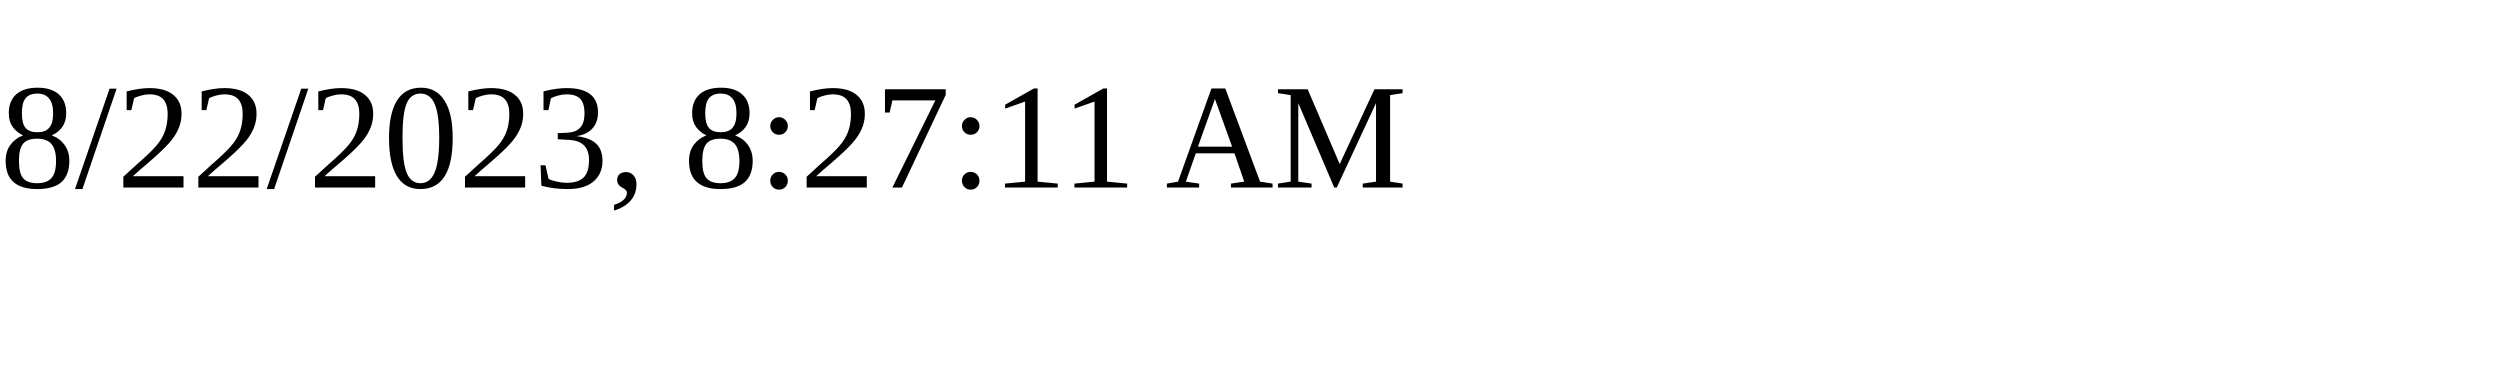
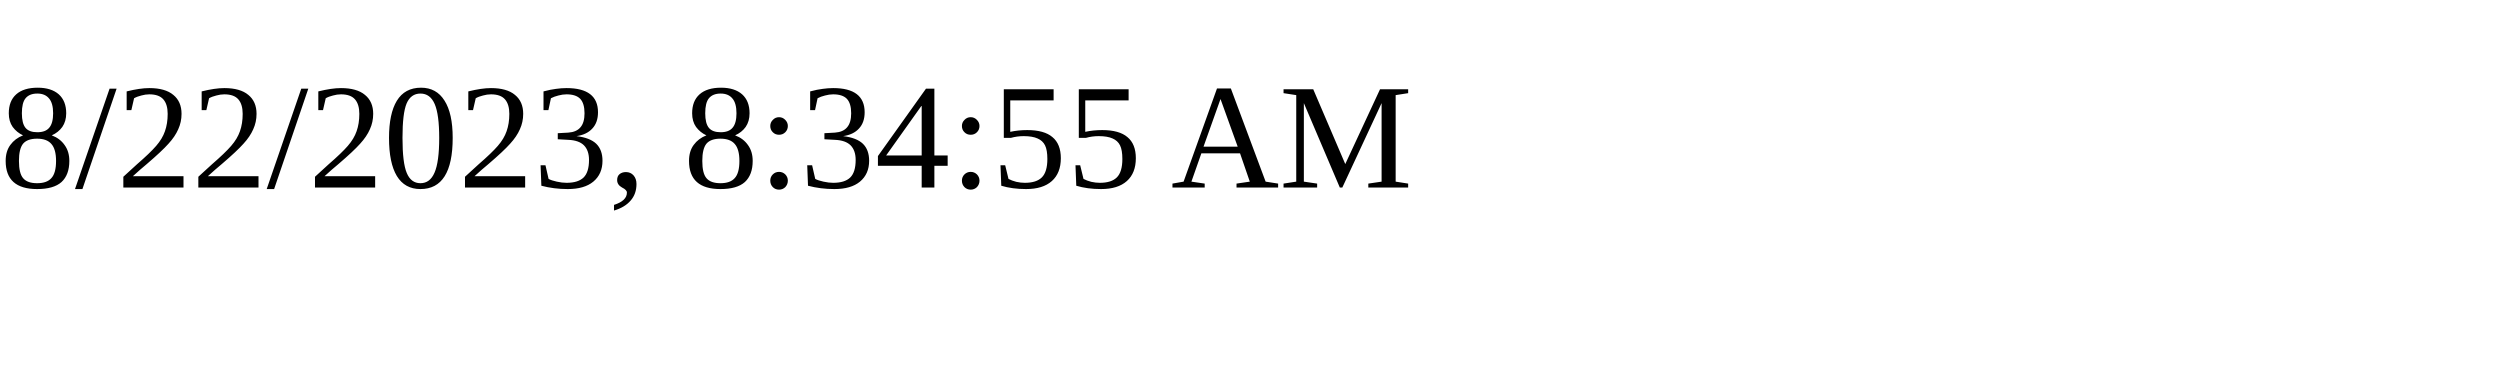
<svg xmlns="http://www.w3.org/2000/svg" height="30" width="200">
-   <text x="0" y="15">8/22/2023, 8:27:11 AM</text>
+   <text x="0" y="15">8/22/2023, 8:34:55 AM</text>
</svg>
